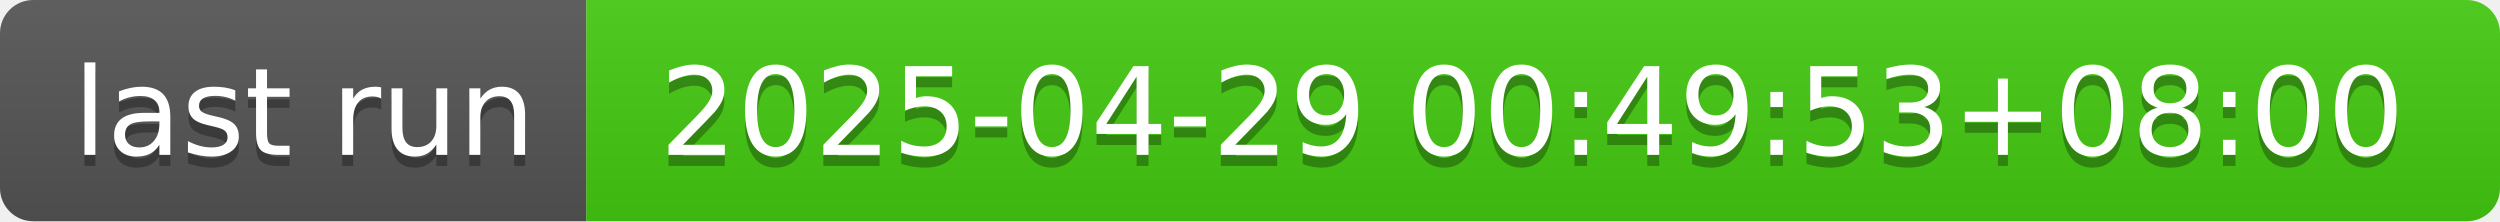
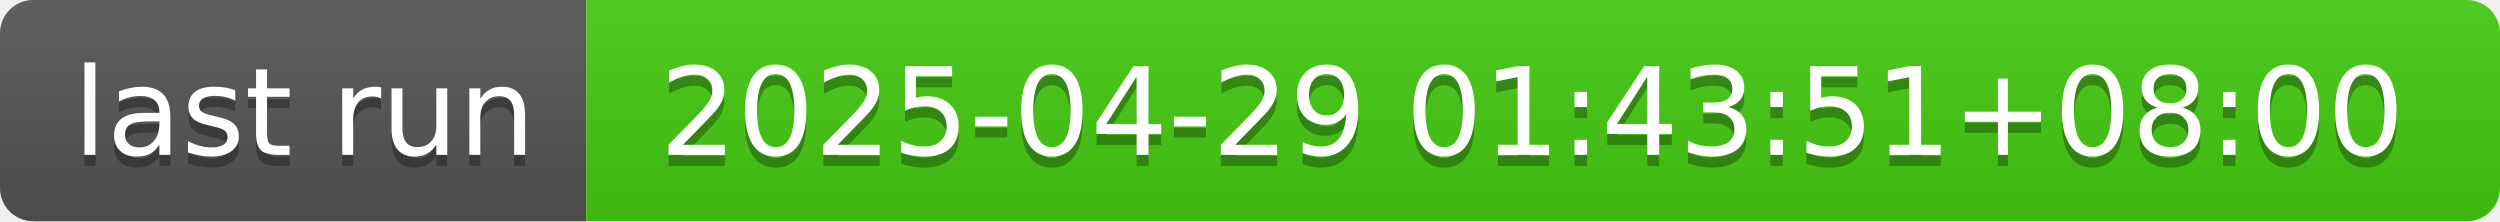
- <svg xmlns="http://www.w3.org/2000/svg" width="226" height="20" role="img" aria-label="last run: 2025-04-29 00:49:53+08:00">
+ <svg xmlns="http://www.w3.org/2000/svg" width="226" height="20" role="img" aria-label="last run: 2025-04-29 01:43:51+08:00">
  <linearGradient id="s" x2="0" y2="100%">
    <stop offset="0" stop-color="#bbb" stop-opacity=".1" />
    <stop offset="1" stop-opacity=".1" />
  </linearGradient>
  <clipPath id="r">
    <rect width="226" height="20" rx="3" fill="#fff" />
  </clipPath>
  <g clip-path="url(#r)">
    <rect width="53" height="20" fill="#555" />
    <rect x="53" width="173" height="20" fill="#4c1" />
    <rect width="226" height="20" fill="url(#s)" />
  </g>
  <g fill="#fff" text-anchor="middle" font-family="Verdana,Geneva,DejaVu Sans,sans-serif" text-rendering="geometricPrecision" font-size="110">
    <text aria-hidden="true" x="275" y="150" fill="#010101" fill-opacity=".3" transform="scale(.1)" textLength="430">last run</text>
    <text x="275" y="140" transform="scale(.1)" fill="#fff" textLength="430">last run</text>
-     <text aria-hidden="true" x="1385" y="150" fill="#010101" fill-opacity=".3" transform="scale(.1)" textLength="1630">2025-04-29 00:49:53+08:00</text>
-     <text x="1385" y="140" transform="scale(.1)" fill="#fff" textLength="1630">2025-04-29 00:49:53+08:00</text>
+     <text aria-hidden="true" x="1385" y="150" fill="#010101" fill-opacity=".3" transform="scale(.1)" textLength="1630">2025-04-29 01:43:51+08:00</text>
+     <text x="1385" y="140" transform="scale(.1)" fill="#fff" textLength="1630">2025-04-29 01:43:51+08:00</text>
  </g>
</svg>
